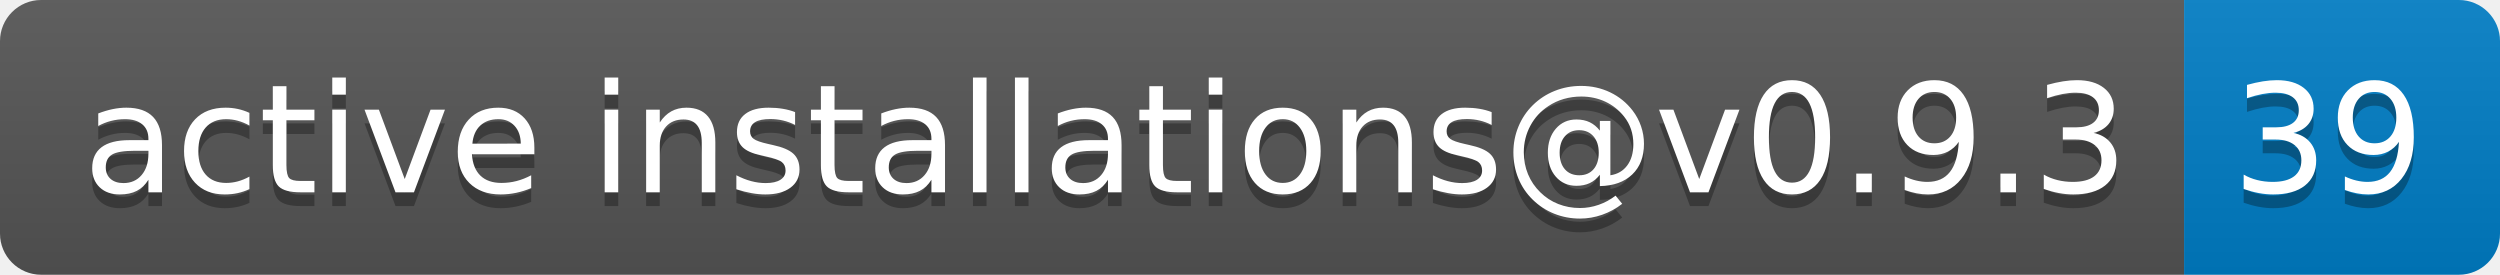
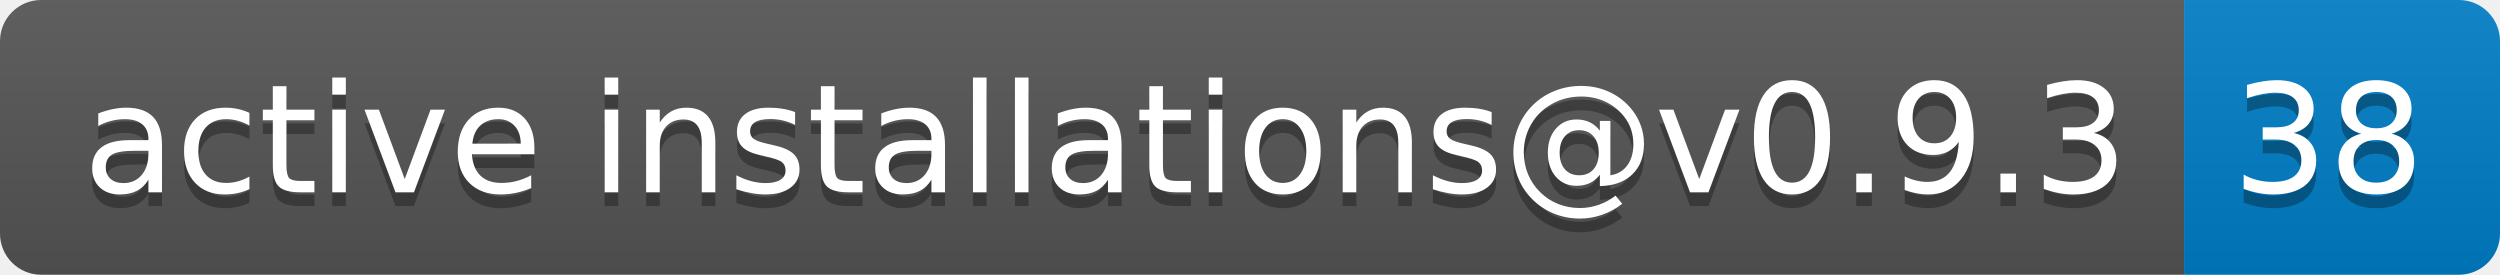
- <svg xmlns="http://www.w3.org/2000/svg" width="182" height="20" role="img" aria-label="active installations@v0.9.3: 39">
+ <svg xmlns="http://www.w3.org/2000/svg" width="182" height="20" role="img" aria-label="active installations@v0.9.3: 38">
  <linearGradient id="s" x2="0" y2="100%">
    <stop offset="0" stop-color="#bbb" stop-opacity=".1" />
    <stop offset="1" stop-opacity=".1" />
  </linearGradient>
  <clipPath id="r">
    <rect width="182" height="20" rx="3" fill="#fff" />
  </clipPath>
  <g clip-path="url(#r)">
    <rect width="159" height="20" fill="#555" />
    <rect x="159" width="23" height="20" fill="#007ec6" />
    <rect width="182" height="20" fill="url(#s)" />
  </g>
  <g fill="#fff" text-anchor="middle" font-family="Verdana,Geneva,DejaVu Sans,sans-serif" text-rendering="geometricPrecision" font-size="110">
    <text aria-hidden="true" x="805" y="150" fill="#010101" fill-opacity=".3" transform="scale(.1)" textLength="1490">active installations@v0.9.3</text>
    <text x="805" y="140" transform="scale(.1)" fill="#fff" textLength="1490">active installations@v0.9.3</text>
-     <text aria-hidden="true" x="1695" y="150" fill="#010101" fill-opacity=".3" transform="scale(.1)" textLength="130">39</text>
-     <text x="1695" y="140" transform="scale(.1)" fill="#fff" textLength="130">39</text>
+     <text aria-hidden="true" x="1695" y="150" fill="#010101" fill-opacity=".3" transform="scale(.1)" textLength="130">38</text>
+     <text x="1695" y="140" transform="scale(.1)" fill="#fff" textLength="130">38</text>
  </g>
</svg>
